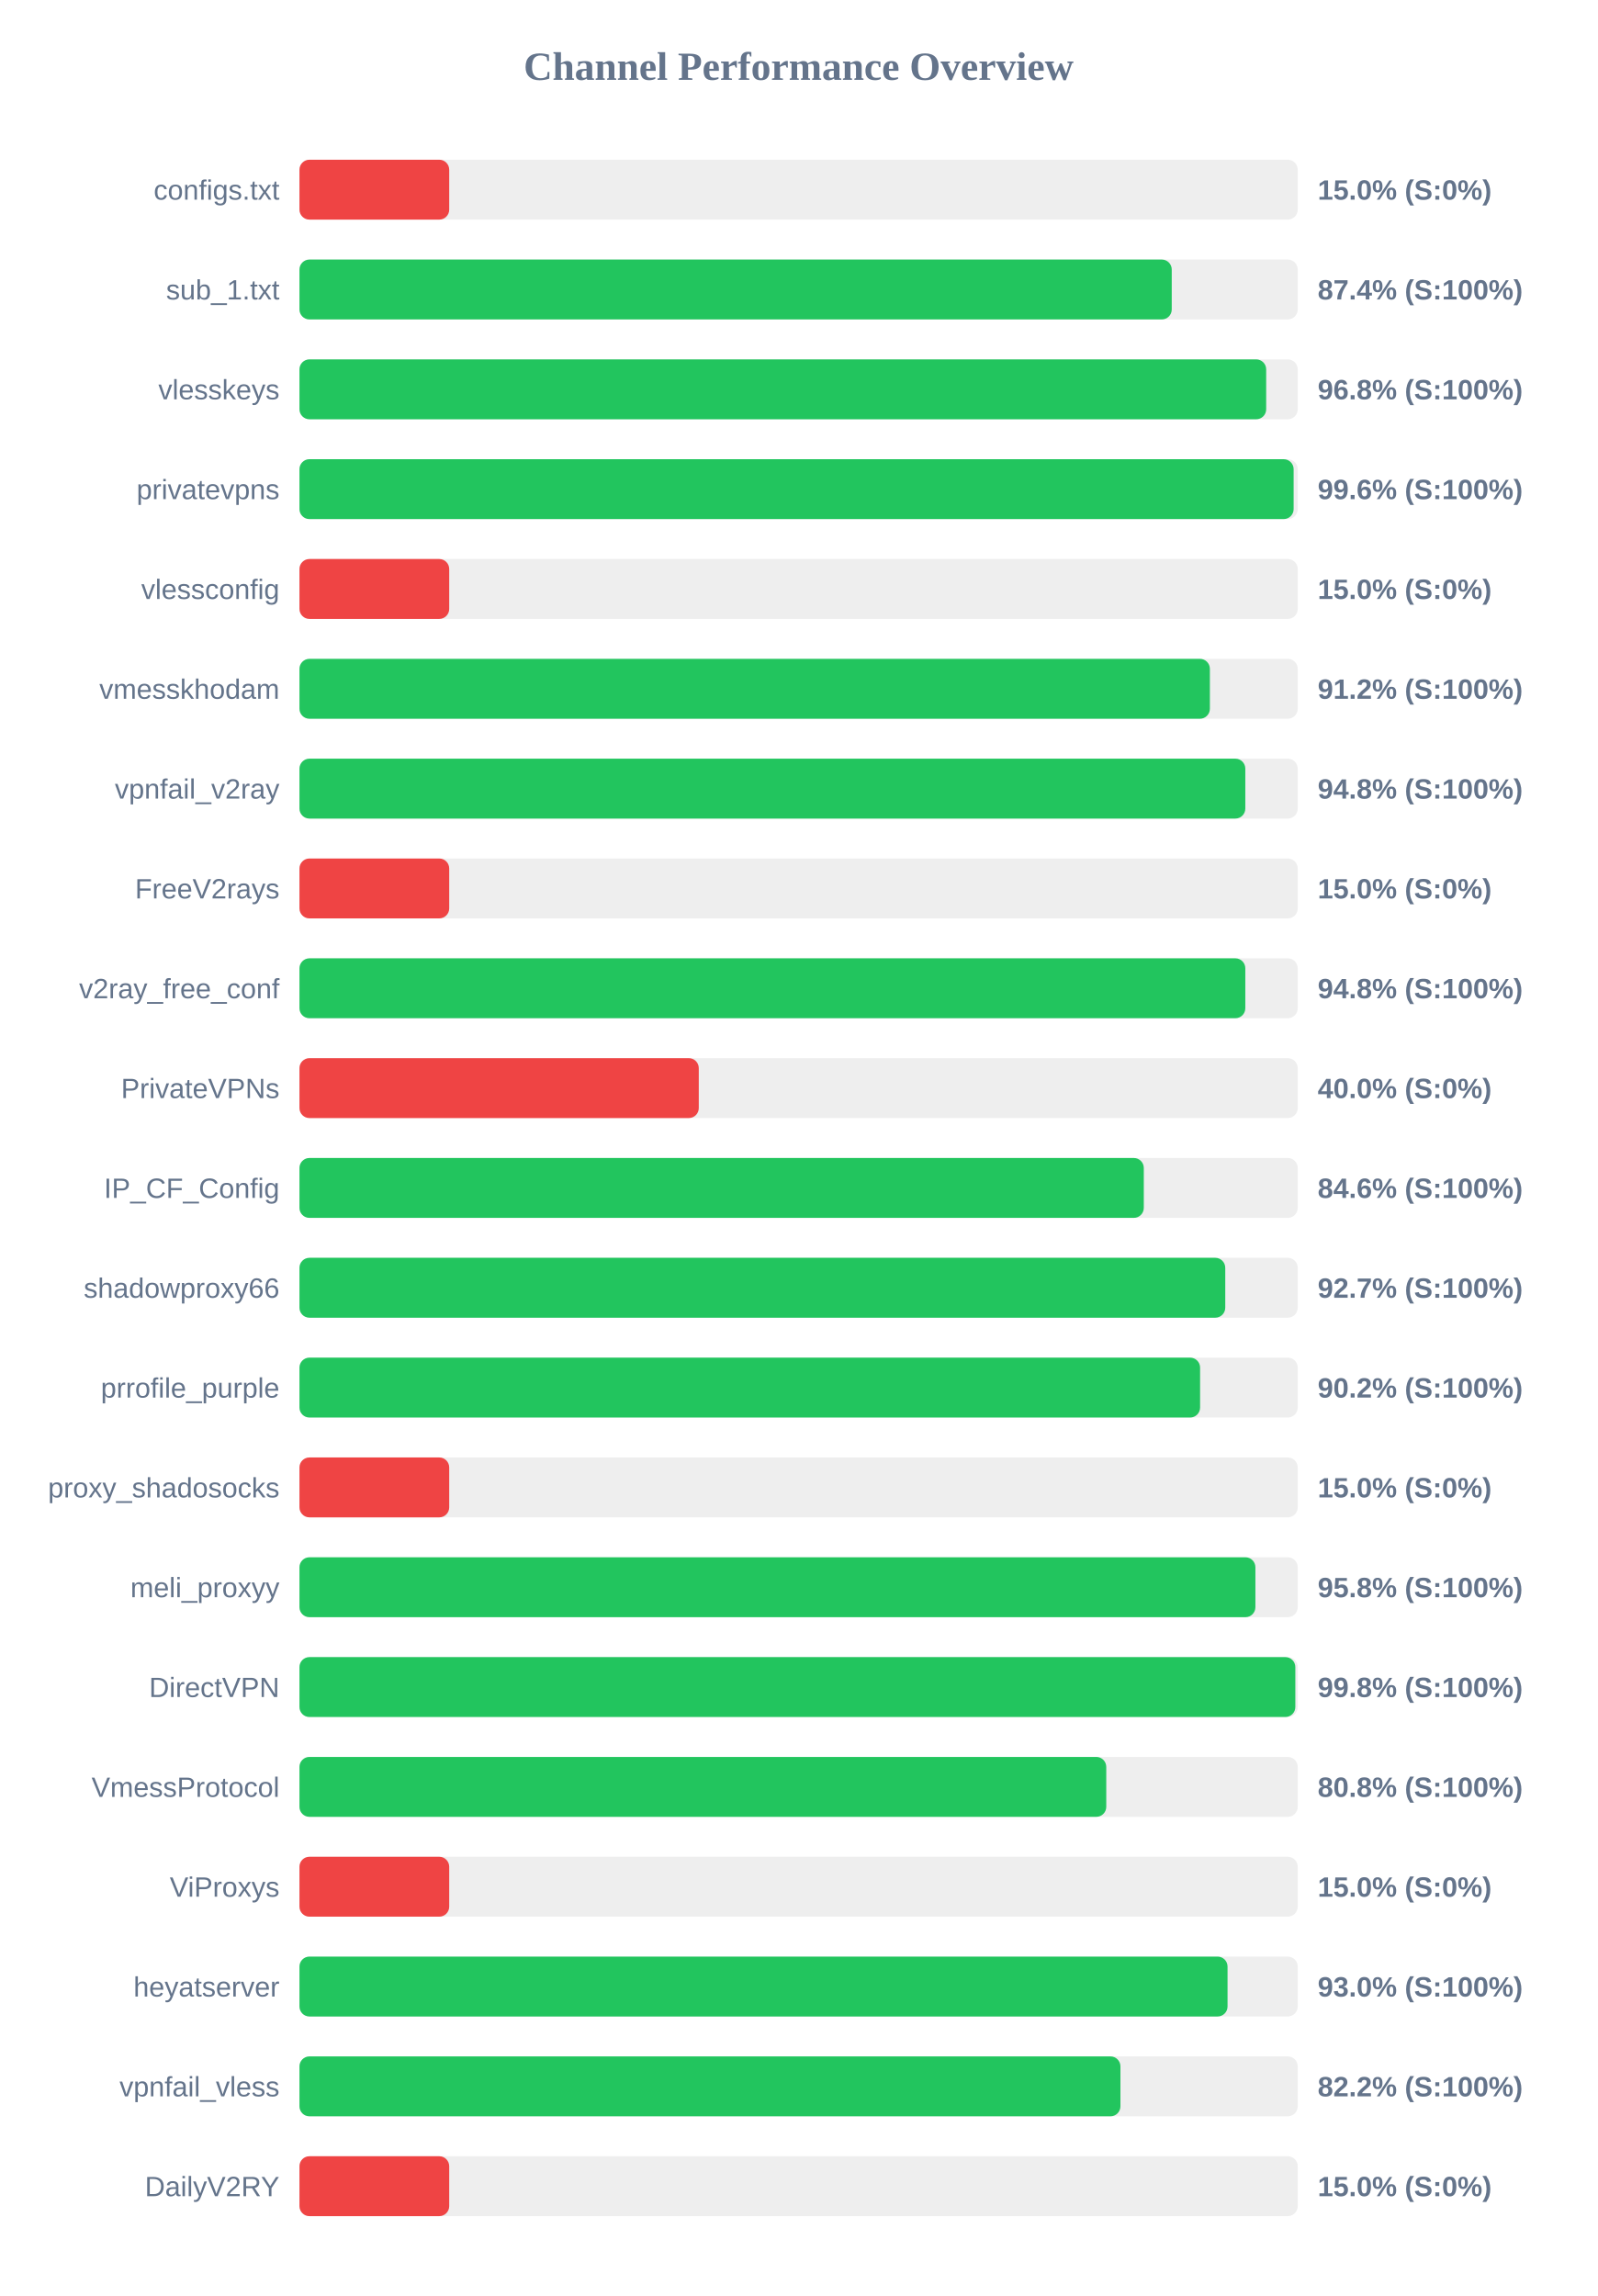
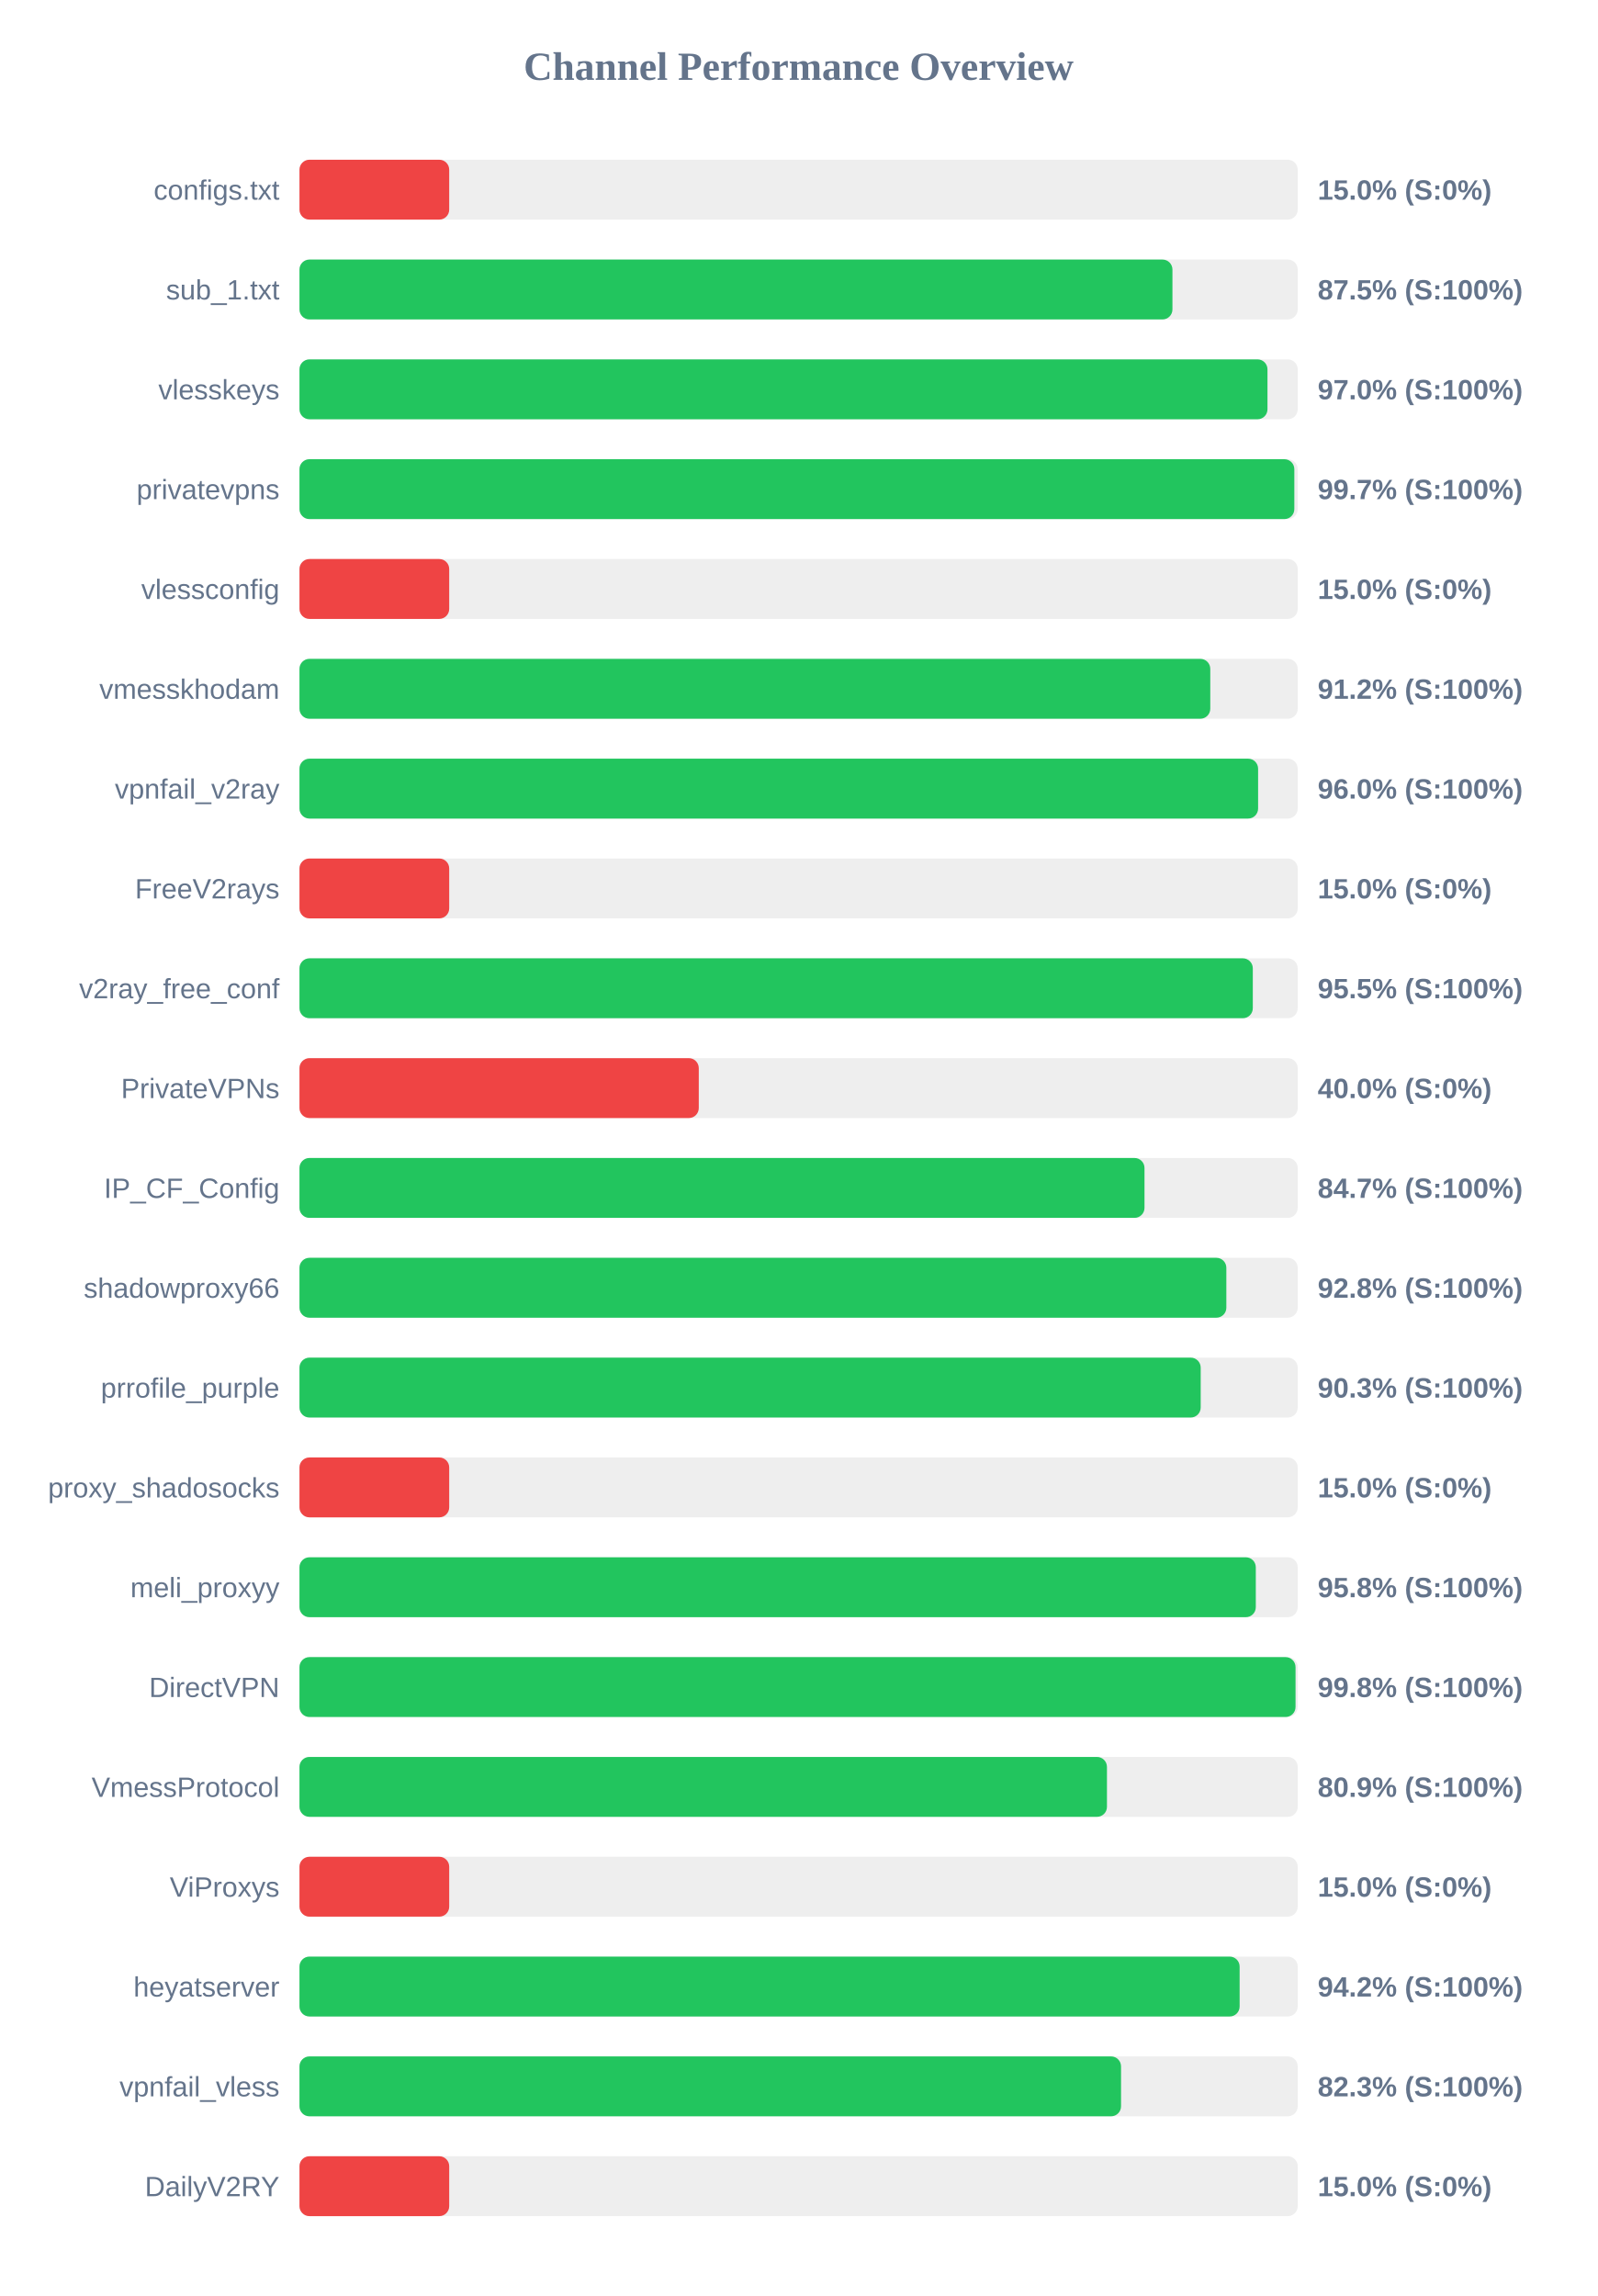
<svg xmlns="http://www.w3.org/2000/svg" width="800" height="1150" version="1.1">
  <style>
        .row { font: 14px Arial; fill: #64748b; }
        .score { font: bold 14px Arial; fill: #64748b; }
    </style>
  <text x="400" y="40" text-anchor="middle" font-size="20px" font-weight="bold" fill="#64748b">Channel Performance Overview</text>
  <rect x="150" y="80" width="500" height="30" fill="#eee" rx="5" />
  <rect x="150" y="80" width="75.0" height="30" fill="#ef4444" rx="5" />
  <text x="140" y="100" text-anchor="end" class="row">configs.txt</text>
  <text x="660" y="100" text-anchor="start" class="score">15.0% (S:0%)</text>
  <rect x="150" y="130" width="500" height="30" fill="#eee" rx="5" />
-   <rect x="150" y="130" width="436.9" height="30" fill="#22c55e" rx="5" />
+   <rect x="150" y="130" width="437.25" height="30" fill="#22c55e" rx="5" />
  <text x="140" y="150" text-anchor="end" class="row">sub_1.txt</text>
-   <text x="660" y="150" text-anchor="start" class="score">87.4% (S:100%)</text>
+   <text x="660" y="150" text-anchor="start" class="score">87.5% (S:100%)</text>
  <rect x="150" y="180" width="500" height="30" fill="#eee" rx="5" />
-   <rect x="150" y="180" width="484.2" height="30" fill="#22c55e" rx="5" />
+   <rect x="150" y="180" width="484.85" height="30" fill="#22c55e" rx="5" />
  <text x="140" y="200" text-anchor="end" class="row">vlesskeys</text>
-   <text x="660" y="200" text-anchor="start" class="score">96.8% (S:100%)</text>
+   <text x="660" y="200" text-anchor="start" class="score">97.0% (S:100%)</text>
  <rect x="150" y="230" width="500" height="30" fill="#eee" rx="5" />
-   <rect x="150" y="230" width="497.95" height="30" fill="#22c55e" rx="5" />
+   <rect x="150" y="230" width="498.3" height="30" fill="#22c55e" rx="5" />
  <text x="140" y="250" text-anchor="end" class="row">privatevpns</text>
-   <text x="660" y="250" text-anchor="start" class="score">99.6% (S:100%)</text>
+   <text x="660" y="250" text-anchor="start" class="score">99.7% (S:100%)</text>
  <rect x="150" y="280" width="500" height="30" fill="#eee" rx="5" />
  <rect x="150" y="280" width="75.0" height="30" fill="#ef4444" rx="5" />
  <text x="140" y="300" text-anchor="end" class="row">vlessconfig</text>
  <text x="660" y="300" text-anchor="start" class="score">15.0% (S:0%)</text>
  <rect x="150" y="330" width="500" height="30" fill="#eee" rx="5" />
-   <rect x="150" y="330" width="456.0" height="30" fill="#22c55e" rx="5" />
+   <rect x="150" y="330" width="456.2" height="30" fill="#22c55e" rx="5" />
  <text x="140" y="350" text-anchor="end" class="row">vmesskhodam</text>
  <text x="660" y="350" text-anchor="start" class="score">91.2% (S:100%)</text>
  <rect x="150" y="380" width="500" height="30" fill="#eee" rx="5" />
-   <rect x="150" y="380" width="473.75" height="30" fill="#22c55e" rx="5" />
+   <rect x="150" y="380" width="480.15" height="30" fill="#22c55e" rx="5" />
  <text x="140" y="400" text-anchor="end" class="row">vpnfail_v2ray</text>
-   <text x="660" y="400" text-anchor="start" class="score">94.8% (S:100%)</text>
+   <text x="660" y="400" text-anchor="start" class="score">96.0% (S:100%)</text>
  <rect x="150" y="430" width="500" height="30" fill="#eee" rx="5" />
  <rect x="150" y="430" width="75.0" height="30" fill="#ef4444" rx="5" />
  <text x="140" y="450" text-anchor="end" class="row">FreeV2rays</text>
  <text x="660" y="450" text-anchor="start" class="score">15.0% (S:0%)</text>
  <rect x="150" y="480" width="500" height="30" fill="#eee" rx="5" />
-   <rect x="150" y="480" width="473.75" height="30" fill="#22c55e" rx="5" />
+   <rect x="150" y="480" width="477.5" height="30" fill="#22c55e" rx="5" />
  <text x="140" y="500" text-anchor="end" class="row">v2ray_free_conf</text>
-   <text x="660" y="500" text-anchor="start" class="score">94.8% (S:100%)</text>
+   <text x="660" y="500" text-anchor="start" class="score">95.5% (S:100%)</text>
  <rect x="150" y="530" width="500" height="30" fill="#eee" rx="5" />
  <rect x="150" y="530" width="200.0" height="30" fill="#ef4444" rx="5" />
  <text x="140" y="550" text-anchor="end" class="row">PrivateVPNs</text>
  <text x="660" y="550" text-anchor="start" class="score">40.0% (S:0%)</text>
  <rect x="150" y="580" width="500" height="30" fill="#eee" rx="5" />
-   <rect x="150" y="580" width="422.9" height="30" fill="#22c55e" rx="5" />
+   <rect x="150" y="580" width="423.25" height="30" fill="#22c55e" rx="5" />
  <text x="140" y="600" text-anchor="end" class="row">IP_CF_Config</text>
-   <text x="660" y="600" text-anchor="start" class="score">84.6% (S:100%)</text>
+   <text x="660" y="600" text-anchor="start" class="score">84.7% (S:100%)</text>
  <rect x="150" y="630" width="500" height="30" fill="#eee" rx="5" />
-   <rect x="150" y="630" width="463.7" height="30" fill="#22c55e" rx="5" />
+   <rect x="150" y="630" width="464.25" height="30" fill="#22c55e" rx="5" />
  <text x="140" y="650" text-anchor="end" class="row">shadowproxy66</text>
-   <text x="660" y="650" text-anchor="start" class="score">92.7% (S:100%)</text>
+   <text x="660" y="650" text-anchor="start" class="score">92.8% (S:100%)</text>
  <rect x="150" y="680" width="500" height="30" fill="#eee" rx="5" />
-   <rect x="150" y="680" width="451.1" height="30" fill="#22c55e" rx="5" />
+   <rect x="150" y="680" width="451.4" height="30" fill="#22c55e" rx="5" />
  <text x="140" y="700" text-anchor="end" class="row">prrofile_purple</text>
-   <text x="660" y="700" text-anchor="start" class="score">90.2% (S:100%)</text>
+   <text x="660" y="700" text-anchor="start" class="score">90.3% (S:100%)</text>
  <rect x="150" y="730" width="500" height="30" fill="#eee" rx="5" />
  <rect x="150" y="730" width="75.0" height="30" fill="#ef4444" rx="5" />
  <text x="140" y="750" text-anchor="end" class="row">proxy_shadosocks</text>
  <text x="660" y="750" text-anchor="start" class="score">15.0% (S:0%)</text>
  <rect x="150" y="780" width="500" height="30" fill="#eee" rx="5" />
-   <rect x="150" y="780" width="478.8" height="30" fill="#22c55e" rx="5" />
+   <rect x="150" y="780" width="479.0" height="30" fill="#22c55e" rx="5" />
  <text x="140" y="800" text-anchor="end" class="row">meli_proxyy</text>
  <text x="660" y="800" text-anchor="start" class="score">95.8% (S:100%)</text>
  <rect x="150" y="830" width="500" height="30" fill="#eee" rx="5" />
-   <rect x="150" y="830" width="498.8" height="30" fill="#22c55e" rx="5" />
+   <rect x="150" y="830" width="498.9" height="30" fill="#22c55e" rx="5" />
  <text x="140" y="850" text-anchor="end" class="row">DirectVPN</text>
  <text x="660" y="850" text-anchor="start" class="score">99.8% (S:100%)</text>
  <rect x="150" y="880" width="500" height="30" fill="#eee" rx="5" />
-   <rect x="150" y="880" width="404.1" height="30" fill="#22c55e" rx="5" />
+   <rect x="150" y="880" width="404.45" height="30" fill="#22c55e" rx="5" />
  <text x="140" y="900" text-anchor="end" class="row">VmessProtocol</text>
-   <text x="660" y="900" text-anchor="start" class="score">80.8% (S:100%)</text>
+   <text x="660" y="900" text-anchor="start" class="score">80.9% (S:100%)</text>
  <rect x="150" y="930" width="500" height="30" fill="#eee" rx="5" />
  <rect x="150" y="930" width="75.0" height="30" fill="#ef4444" rx="5" />
  <text x="140" y="950" text-anchor="end" class="row">ViProxys</text>
  <text x="660" y="950" text-anchor="start" class="score">15.0% (S:0%)</text>
  <rect x="150" y="980" width="500" height="30" fill="#eee" rx="5" />
-   <rect x="150" y="980" width="464.85" height="30" fill="#22c55e" rx="5" />
+   <rect x="150" y="980" width="470.9" height="30" fill="#22c55e" rx="5" />
  <text x="140" y="1000" text-anchor="end" class="row">heyatserver</text>
-   <text x="660" y="1000" text-anchor="start" class="score">93.0% (S:100%)</text>
+   <text x="660" y="1000" text-anchor="start" class="score">94.2% (S:100%)</text>
  <rect x="150" y="1030" width="500" height="30" fill="#eee" rx="5" />
-   <rect x="150" y="1030" width="411.2" height="30" fill="#22c55e" rx="5" />
+   <rect x="150" y="1030" width="411.5" height="30" fill="#22c55e" rx="5" />
  <text x="140" y="1050" text-anchor="end" class="row">vpnfail_vless</text>
-   <text x="660" y="1050" text-anchor="start" class="score">82.2% (S:100%)</text>
+   <text x="660" y="1050" text-anchor="start" class="score">82.3% (S:100%)</text>
  <rect x="150" y="1080" width="500" height="30" fill="#eee" rx="5" />
  <rect x="150" y="1080" width="75.0" height="30" fill="#ef4444" rx="5" />
  <text x="140" y="1100" text-anchor="end" class="row">DailyV2RY</text>
  <text x="660" y="1100" text-anchor="start" class="score">15.0% (S:0%)</text>
</svg>
